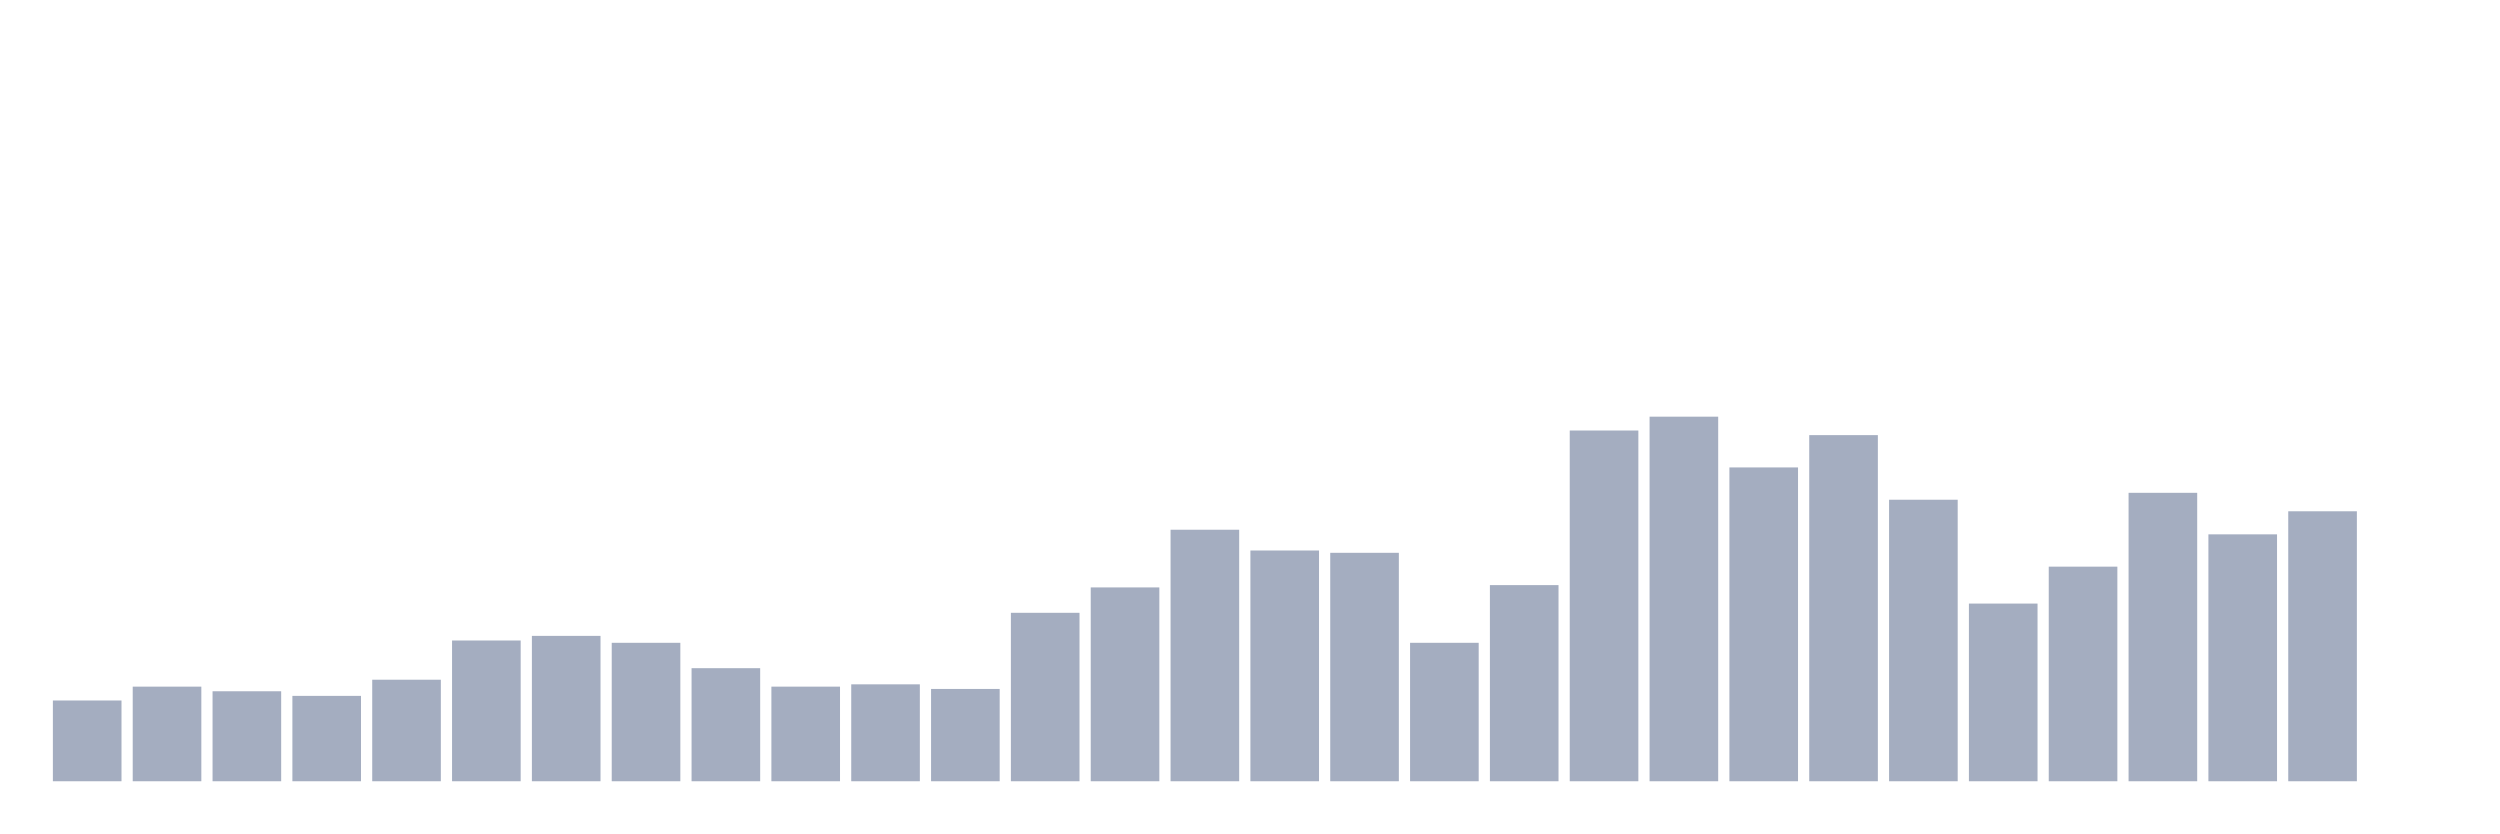
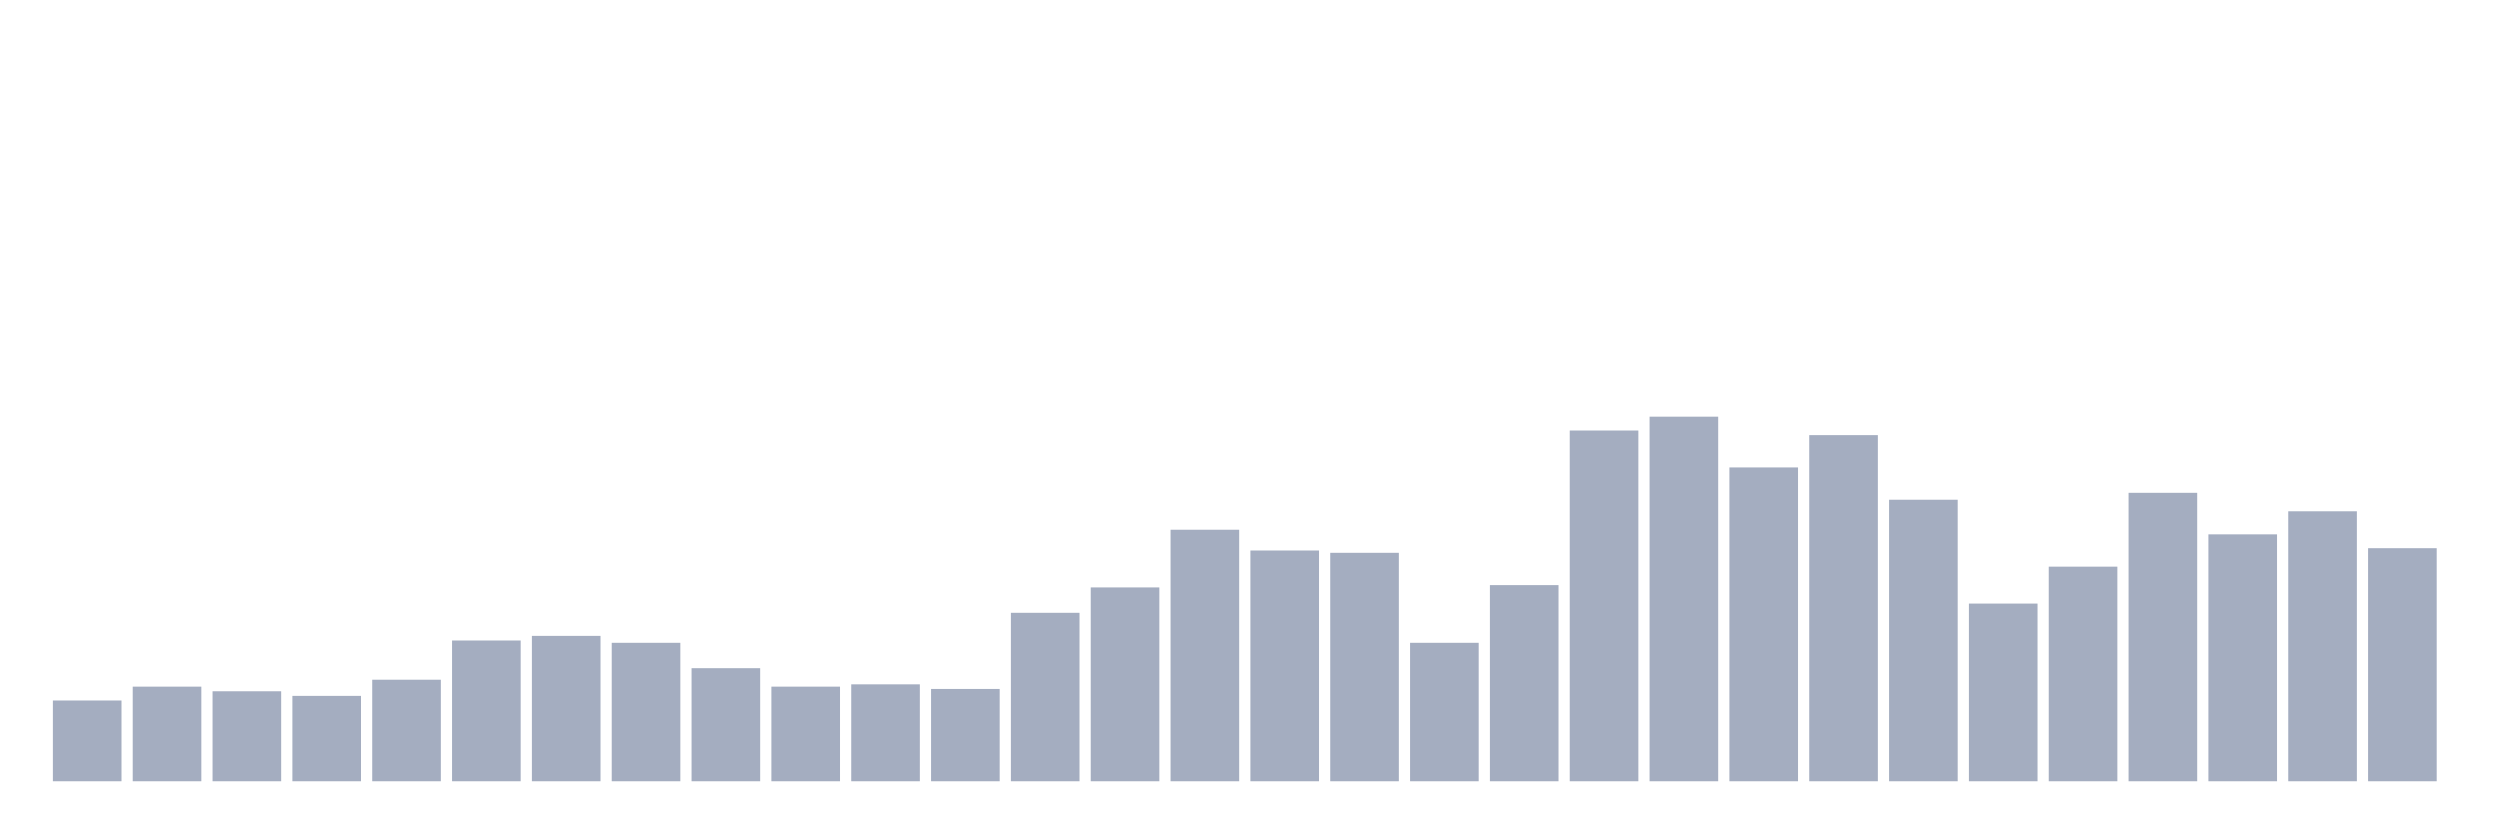
<svg xmlns="http://www.w3.org/2000/svg" viewBox="0 0 480 160">
  <g transform="translate(10,10)">
    <rect class="bar" x="0.153" width="13.175" y="124.494" height="15.506" fill="rgb(164,173,192)" />
    <rect class="bar" x="15.482" width="13.175" y="121.835" height="18.165" fill="rgb(164,173,192)" />
    <rect class="bar" x="30.81" width="13.175" y="122.722" height="17.278" fill="rgb(164,173,192)" />
    <rect class="bar" x="46.138" width="13.175" y="123.608" height="16.392" fill="rgb(164,173,192)" />
    <rect class="bar" x="61.466" width="13.175" y="120.506" height="19.494" fill="rgb(164,173,192)" />
    <rect class="bar" x="76.794" width="13.175" y="112.975" height="27.025" fill="rgb(164,173,192)" />
    <rect class="bar" x="92.123" width="13.175" y="112.089" height="27.911" fill="rgb(164,173,192)" />
    <rect class="bar" x="107.451" width="13.175" y="113.418" height="26.582" fill="rgb(164,173,192)" />
    <rect class="bar" x="122.779" width="13.175" y="118.291" height="21.709" fill="rgb(164,173,192)" />
    <rect class="bar" x="138.107" width="13.175" y="121.835" height="18.165" fill="rgb(164,173,192)" />
    <rect class="bar" x="153.436" width="13.175" y="121.392" height="18.608" fill="rgb(164,173,192)" />
    <rect class="bar" x="168.764" width="13.175" y="122.278" height="17.722" fill="rgb(164,173,192)" />
    <rect class="bar" x="184.092" width="13.175" y="107.658" height="32.342" fill="rgb(164,173,192)" />
    <rect class="bar" x="199.42" width="13.175" y="102.785" height="37.215" fill="rgb(164,173,192)" />
    <rect class="bar" x="214.748" width="13.175" y="91.709" height="48.291" fill="rgb(164,173,192)" />
    <rect class="bar" x="230.077" width="13.175" y="95.696" height="44.304" fill="rgb(164,173,192)" />
    <rect class="bar" x="245.405" width="13.175" y="96.139" height="43.861" fill="rgb(164,173,192)" />
    <rect class="bar" x="260.733" width="13.175" y="113.418" height="26.582" fill="rgb(164,173,192)" />
    <rect class="bar" x="276.061" width="13.175" y="102.342" height="37.658" fill="rgb(164,173,192)" />
    <rect class="bar" x="291.39" width="13.175" y="72.658" height="67.342" fill="rgb(164,173,192)" />
    <rect class="bar" x="306.718" width="13.175" y="70" height="70" fill="rgb(164,173,192)" />
    <rect class="bar" x="322.046" width="13.175" y="79.747" height="60.253" fill="rgb(164,173,192)" />
    <rect class="bar" x="337.374" width="13.175" y="73.544" height="66.456" fill="rgb(164,173,192)" />
    <rect class="bar" x="352.702" width="13.175" y="85.949" height="54.051" fill="rgb(164,173,192)" />
    <rect class="bar" x="368.031" width="13.175" y="105.886" height="34.114" fill="rgb(164,173,192)" />
    <rect class="bar" x="383.359" width="13.175" y="98.797" height="41.203" fill="rgb(164,173,192)" />
    <rect class="bar" x="398.687" width="13.175" y="84.62" height="55.38" fill="rgb(164,173,192)" />
    <rect class="bar" x="414.015" width="13.175" y="92.595" height="47.405" fill="rgb(164,173,192)" />
    <rect class="bar" x="429.344" width="13.175" y="88.165" height="51.835" fill="rgb(164,173,192)" />
-     <rect class="bar" x="444.672" width="13.175" y="140" height="0" fill="rgb(164,173,192)" />
+     <rect class="bar" x="444.672" width="13.175" y="95.253" height="44.747" fill="rgb(164,173,192)" />
  </g>
</svg>
